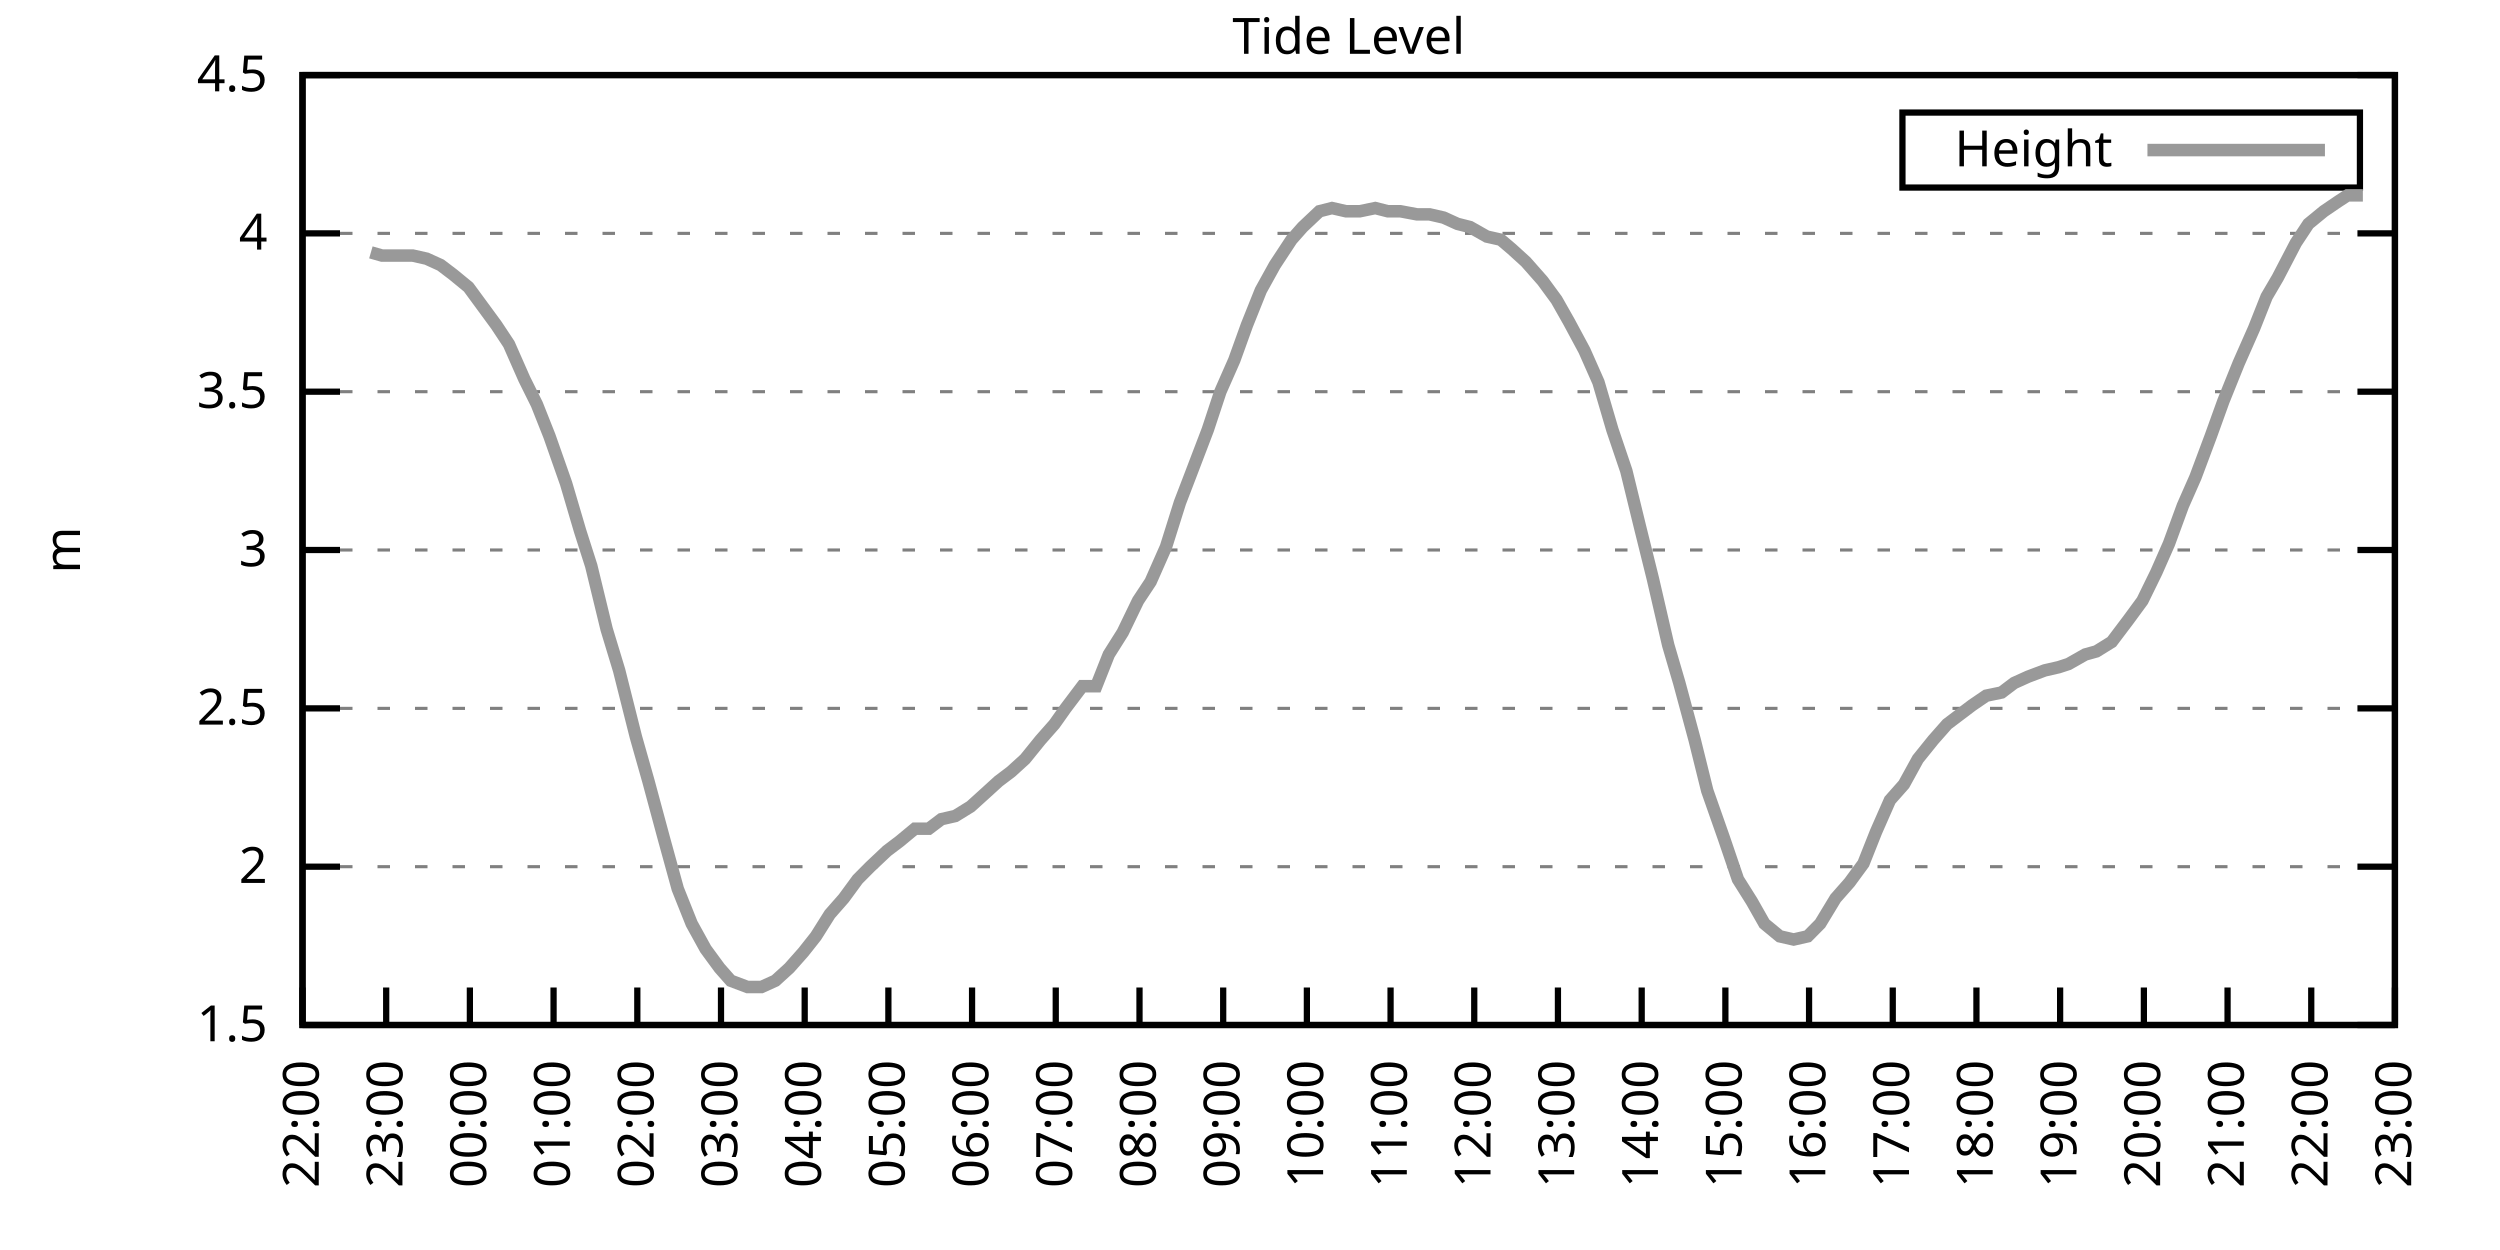
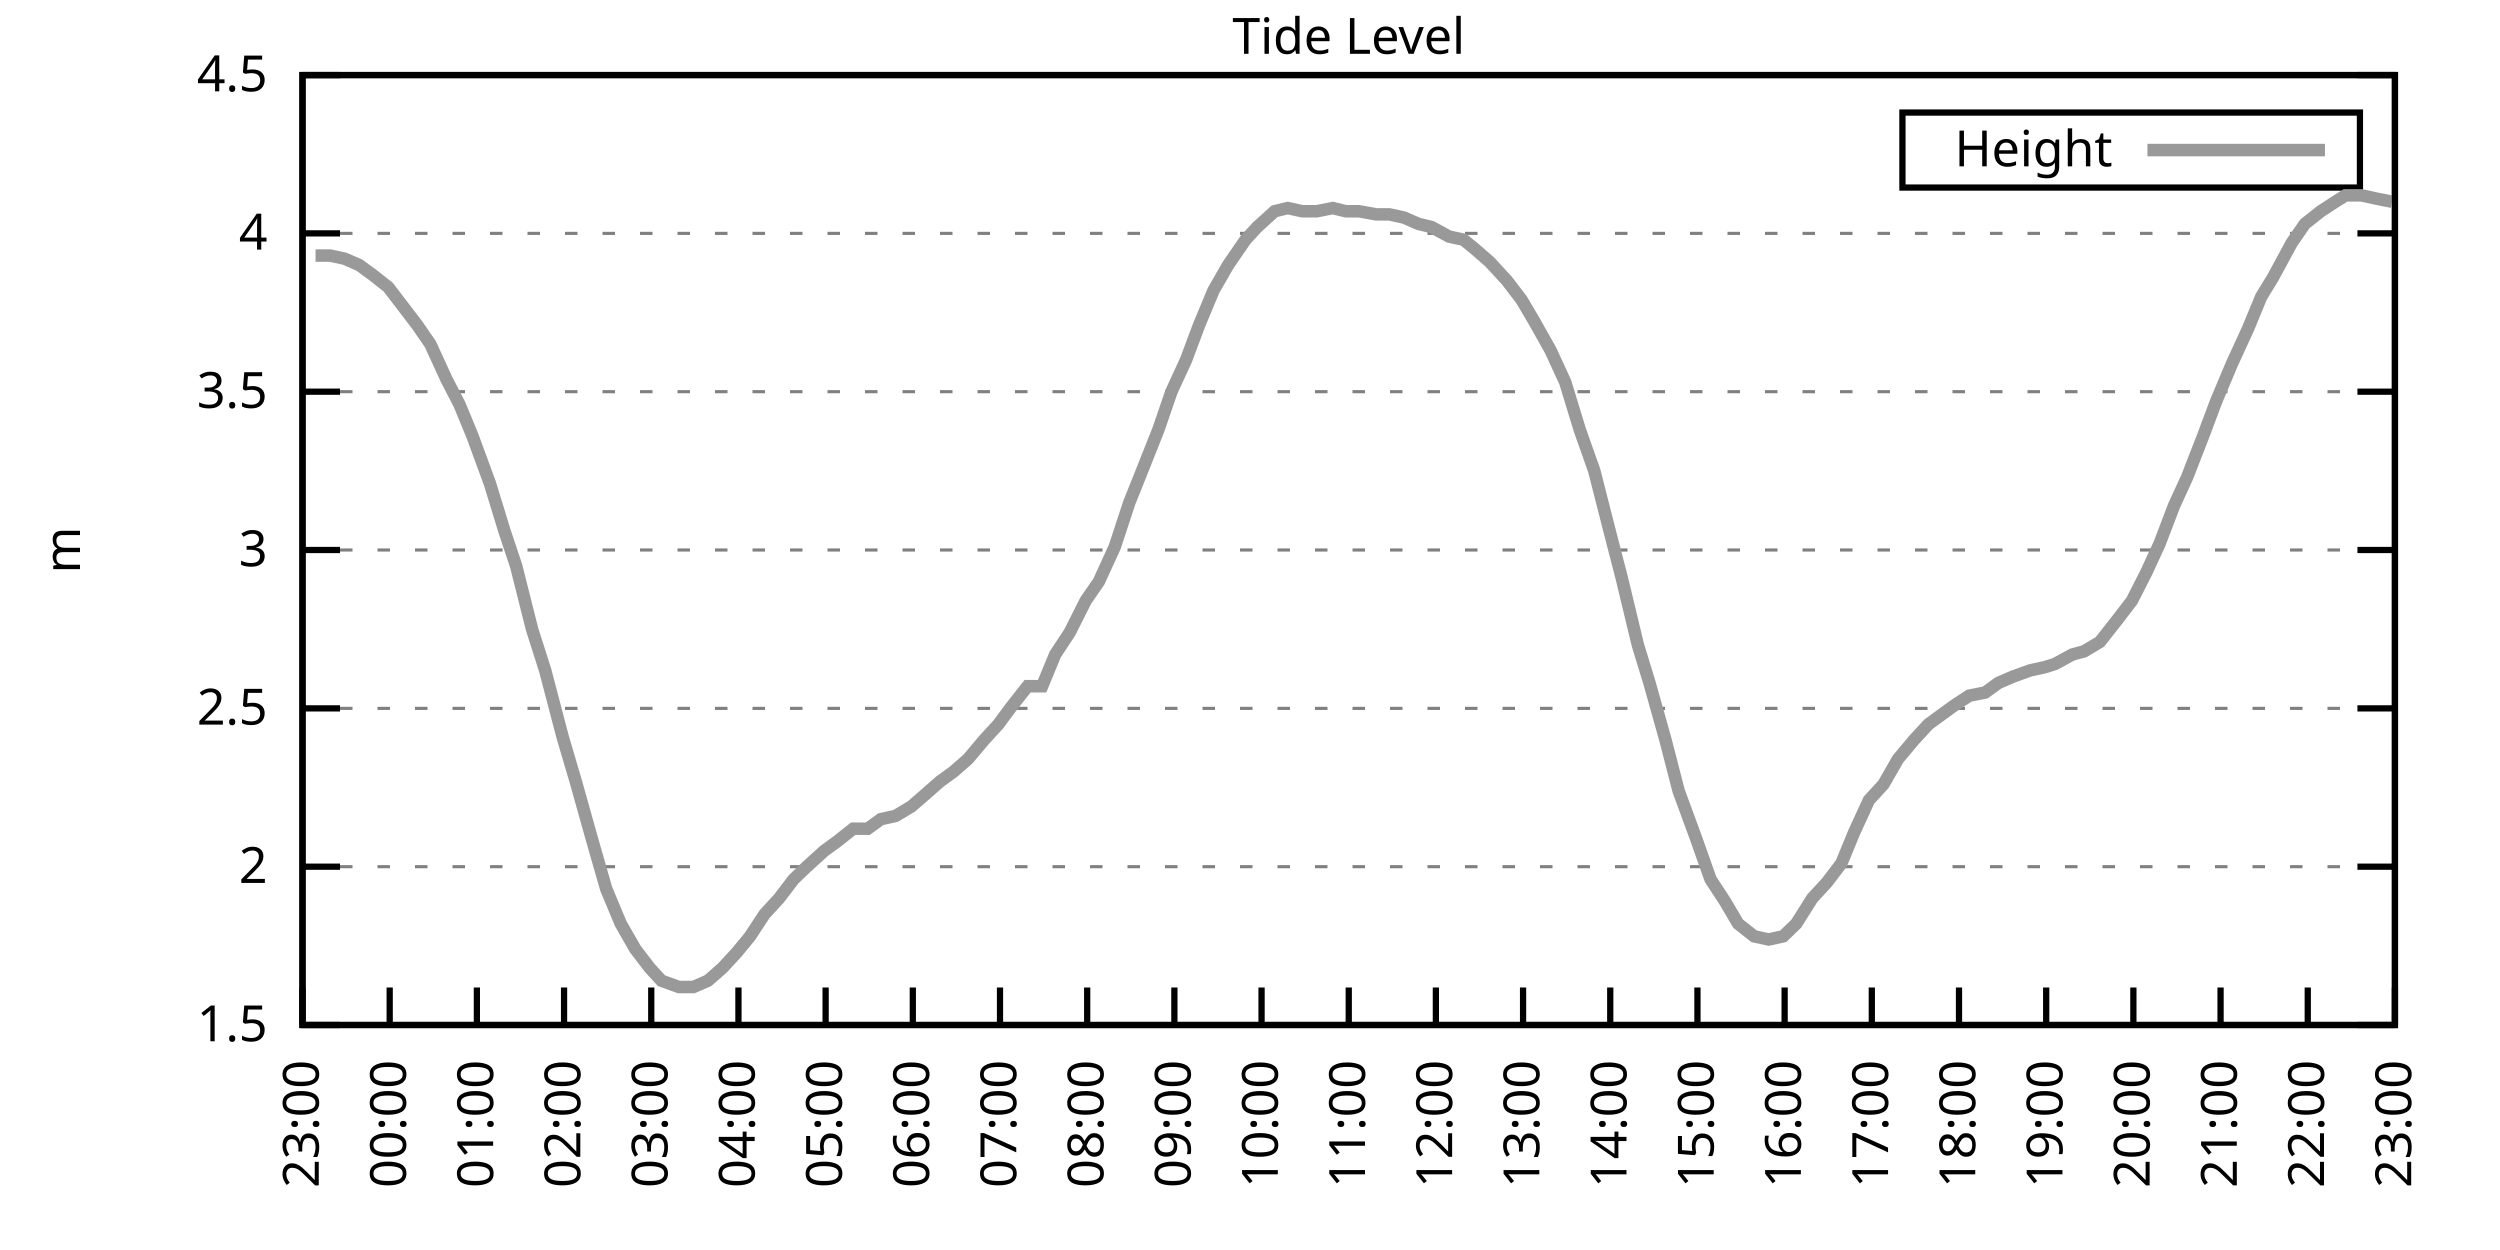
<svg xmlns="http://www.w3.org/2000/svg" xmlns:xlink="http://www.w3.org/1999/xlink" width="400" height="200" viewBox="0 0 400 200">
  <g id="gnuplot_canvas">
    <rect x="0" y="0" width="400" height="200" fill="none" />
    <defs>
      <circle id="gpDot" r="0.5" stroke-width="0.5" stroke="currentColor" />
      <path id="gpPt0" stroke-width="0.333" stroke="currentColor" d="M-1,0 h2 M0,-1 v2" />
      <path id="gpPt1" stroke-width="0.333" stroke="currentColor" d="M-1,-1 L1,1 M1,-1 L-1,1" />
      <path id="gpPt2" stroke-width="0.333" stroke="currentColor" d="M-1,0 L1,0 M0,-1 L0,1 M-1,-1 L1,1 M-1,1 L1,-1" />
      <rect id="gpPt3" stroke-width="0.333" stroke="currentColor" x="-1" y="-1" width="2" height="2" />
      <rect id="gpPt4" stroke-width="0.333" stroke="currentColor" fill="currentColor" x="-1" y="-1" width="2" height="2" />
      <circle id="gpPt5" stroke-width="0.333" stroke="currentColor" cx="0" cy="0" r="1" />
      <use xlink:href="#gpPt5" id="gpPt6" fill="currentColor" stroke="none" />
      <path id="gpPt7" stroke-width="0.333" stroke="currentColor" d="M0,-1.33 L-1.33,0.67 L1.33,0.67 z" />
      <use xlink:href="#gpPt7" id="gpPt8" fill="currentColor" stroke="none" />
      <use xlink:href="#gpPt7" id="gpPt9" stroke="currentColor" transform="rotate(180)" />
      <use xlink:href="#gpPt9" id="gpPt10" fill="currentColor" stroke="none" />
      <use xlink:href="#gpPt3" id="gpPt11" stroke="currentColor" transform="rotate(45)" />
      <use xlink:href="#gpPt11" id="gpPt12" fill="currentColor" stroke="none" />
      <path id="gpPt13" stroke-width="0.333" stroke="currentColor" d="M0,1.330 L1.265,0.411 L0.782,-1.067 L-0.782,-1.076 L-1.265,0.411 z" />
      <use xlink:href="#gpPt13" id="gpPt14" fill="currentColor" stroke="none" />
      <filter id="textbox" filterUnits="objectBoundingBox" x="0" y="0" height="1" width="1">
        <feFlood flood-color="white" flood-opacity="1" result="bgnd" />
        <feComposite in="SourceGraphic" in2="bgnd" operator="atop" />
      </filter>
      <filter id="greybox" filterUnits="objectBoundingBox" x="0" y="0" height="1" width="1">
        <feFlood flood-color="lightgrey" flood-opacity="1" result="grey" />
        <feComposite in="SourceGraphic" in2="grey" operator="atop" />
      </filter>
    </defs>
    <g fill="none" color="white" stroke="currentColor" stroke-width="1.00" stroke-linecap="butt" stroke-linejoin="miter">
</g>
    <g fill="none" color="black" stroke="currentColor" stroke-width="1.00" stroke-linecap="butt" stroke-linejoin="miter">
      <g stroke="none" shape-rendering="crispEdges">
        <polygon fill="rgb(255, 255, 255)" points="48.40,164.00 383.18,164.00 383.18,12.02 48.40,12.02 " />
      </g>
    </g>
    <g fill="none" color="black" stroke="currentColor" stroke-width="1.00" stroke-linecap="butt" stroke-linejoin="miter">
</g>
    <g fill="none" color="black" stroke="black" stroke-width="0.50" stroke-linecap="butt" stroke-linejoin="miter">
</g>
    <g fill="none" color="gray" stroke="currentColor" stroke-width="0.50" stroke-linecap="butt" stroke-linejoin="miter">
      <path stroke="gray" stroke-dasharray="2,4" class="gridline" d="M48.40,164.00 L383.19,164.00  " />
    </g>
    <g fill="none" color="gray" stroke="gray" stroke-width="1.00" stroke-linecap="butt" stroke-linejoin="miter">
</g>
    <g fill="none" color="black" stroke="currentColor" stroke-width="1.00" stroke-linecap="butt" stroke-linejoin="miter">
      <path stroke="black" d="M48.40,164.00 L54.40,164.00 M383.19,164.00 L377.19,164.00  " />
      <g transform="translate(42.80,166.60)" stroke="none" fill="black" font-family="Sans" font-size="8.00" text-anchor="end">
        <text>
          <tspan font-family="Sans"> 1.5</tspan>
        </text>
      </g>
    </g>
    <g fill="none" color="black" stroke="currentColor" stroke-width="1.00" stroke-linecap="butt" stroke-linejoin="miter">
</g>
    <g fill="none" color="black" stroke="black" stroke-width="0.50" stroke-linecap="butt" stroke-linejoin="miter">
</g>
    <g fill="none" color="gray" stroke="currentColor" stroke-width="0.50" stroke-linecap="butt" stroke-linejoin="miter">
      <path stroke="gray" stroke-dasharray="2,4" class="gridline" d="M48.40,138.67 L383.19,138.67  " />
    </g>
    <g fill="none" color="gray" stroke="gray" stroke-width="1.00" stroke-linecap="butt" stroke-linejoin="miter">
</g>
    <g fill="none" color="black" stroke="currentColor" stroke-width="1.00" stroke-linecap="butt" stroke-linejoin="miter">
      <path stroke="black" d="M48.40,138.67 L54.40,138.67 M383.19,138.67 L377.19,138.67  " />
      <g transform="translate(42.80,141.27)" stroke="none" fill="black" font-family="Sans" font-size="8.00" text-anchor="end">
        <text>
          <tspan font-family="Sans"> 2</tspan>
        </text>
      </g>
    </g>
    <g fill="none" color="black" stroke="currentColor" stroke-width="1.00" stroke-linecap="butt" stroke-linejoin="miter">
</g>
    <g fill="none" color="black" stroke="black" stroke-width="0.50" stroke-linecap="butt" stroke-linejoin="miter">
</g>
    <g fill="none" color="gray" stroke="currentColor" stroke-width="0.50" stroke-linecap="butt" stroke-linejoin="miter">
      <path stroke="gray" stroke-dasharray="2,4" class="gridline" d="M48.40,113.34 L383.19,113.34  " />
    </g>
    <g fill="none" color="gray" stroke="gray" stroke-width="1.00" stroke-linecap="butt" stroke-linejoin="miter">
</g>
    <g fill="none" color="black" stroke="currentColor" stroke-width="1.00" stroke-linecap="butt" stroke-linejoin="miter">
      <path stroke="black" d="M48.40,113.34 L54.40,113.34 M383.19,113.34 L377.19,113.34  " />
      <g transform="translate(42.80,115.94)" stroke="none" fill="black" font-family="Sans" font-size="8.00" text-anchor="end">
        <text>
          <tspan font-family="Sans"> 2.5</tspan>
        </text>
      </g>
    </g>
    <g fill="none" color="black" stroke="currentColor" stroke-width="1.00" stroke-linecap="butt" stroke-linejoin="miter">
</g>
    <g fill="none" color="black" stroke="black" stroke-width="0.50" stroke-linecap="butt" stroke-linejoin="miter">
</g>
    <g fill="none" color="gray" stroke="currentColor" stroke-width="0.50" stroke-linecap="butt" stroke-linejoin="miter">
      <path stroke="gray" stroke-dasharray="2,4" class="gridline" d="M48.40,88.00 L383.19,88.00  " />
    </g>
    <g fill="none" color="gray" stroke="gray" stroke-width="1.00" stroke-linecap="butt" stroke-linejoin="miter">
</g>
    <g fill="none" color="black" stroke="currentColor" stroke-width="1.00" stroke-linecap="butt" stroke-linejoin="miter">
      <path stroke="black" d="M48.40,88.00 L54.40,88.00 M383.19,88.00 L377.19,88.00  " />
      <g transform="translate(42.80,90.60)" stroke="none" fill="black" font-family="Sans" font-size="8.00" text-anchor="end">
        <text>
          <tspan font-family="Sans"> 3</tspan>
        </text>
      </g>
    </g>
    <g fill="none" color="black" stroke="currentColor" stroke-width="1.00" stroke-linecap="butt" stroke-linejoin="miter">
</g>
    <g fill="none" color="black" stroke="black" stroke-width="0.50" stroke-linecap="butt" stroke-linejoin="miter">
</g>
    <g fill="none" color="gray" stroke="currentColor" stroke-width="0.50" stroke-linecap="butt" stroke-linejoin="miter">
      <path stroke="gray" stroke-dasharray="2,4" class="gridline" d="M48.40,62.67 L383.19,62.67  " />
    </g>
    <g fill="none" color="gray" stroke="gray" stroke-width="1.00" stroke-linecap="butt" stroke-linejoin="miter">
</g>
    <g fill="none" color="black" stroke="currentColor" stroke-width="1.00" stroke-linecap="butt" stroke-linejoin="miter">
      <path stroke="black" d="M48.40,62.67 L54.40,62.67 M383.19,62.67 L377.19,62.67  " />
      <g transform="translate(42.80,65.27)" stroke="none" fill="black" font-family="Sans" font-size="8.00" text-anchor="end">
        <text>
          <tspan font-family="Sans"> 3.5</tspan>
        </text>
      </g>
    </g>
    <g fill="none" color="black" stroke="currentColor" stroke-width="1.00" stroke-linecap="butt" stroke-linejoin="miter">
</g>
    <g fill="none" color="black" stroke="black" stroke-width="0.50" stroke-linecap="butt" stroke-linejoin="miter">
</g>
    <g fill="none" color="gray" stroke="currentColor" stroke-width="0.50" stroke-linecap="butt" stroke-linejoin="miter">
      <path stroke="gray" stroke-dasharray="2,4" class="gridline" d="M48.40,37.34 L383.19,37.34  " />
    </g>
    <g fill="none" color="gray" stroke="gray" stroke-width="1.00" stroke-linecap="butt" stroke-linejoin="miter">
</g>
    <g fill="none" color="black" stroke="currentColor" stroke-width="1.00" stroke-linecap="butt" stroke-linejoin="miter">
      <path stroke="black" d="M48.40,37.34 L54.40,37.34 M383.19,37.34 L377.19,37.34  " />
      <g transform="translate(42.80,39.94)" stroke="none" fill="black" font-family="Sans" font-size="8.00" text-anchor="end">
        <text>
          <tspan font-family="Sans"> 4</tspan>
        </text>
      </g>
    </g>
    <g fill="none" color="black" stroke="currentColor" stroke-width="1.00" stroke-linecap="butt" stroke-linejoin="miter">
</g>
    <g fill="none" color="black" stroke="black" stroke-width="0.50" stroke-linecap="butt" stroke-linejoin="miter">
</g>
    <g fill="none" color="gray" stroke="currentColor" stroke-width="0.50" stroke-linecap="butt" stroke-linejoin="miter">
      <path stroke="gray" stroke-dasharray="2,4" class="gridline" d="M48.40,12.01 L383.19,12.01  " />
    </g>
    <g fill="none" color="gray" stroke="gray" stroke-width="1.00" stroke-linecap="butt" stroke-linejoin="miter">
</g>
    <g fill="none" color="black" stroke="currentColor" stroke-width="1.00" stroke-linecap="butt" stroke-linejoin="miter">
      <path stroke="black" d="M48.40,12.01 L54.40,12.01 M383.19,12.01 L377.19,12.01  " />
      <g transform="translate(42.80,14.61)" stroke="none" fill="black" font-family="Sans" font-size="8.00" text-anchor="end">
        <text>
          <tspan font-family="Sans"> 4.5</tspan>
        </text>
      </g>
    </g>
    <g fill="none" color="black" stroke="currentColor" stroke-width="1.00" stroke-linecap="butt" stroke-linejoin="miter">
      <path stroke="black" d="M48.40,164.00 L48.40,158.00  " />
      <g transform="translate(51.00,169.60) rotate(270.00)" stroke="none" fill="black" font-family="Sans" font-size="8.00" text-anchor="end">
        <text>
-           <tspan font-family="Sans">22:00</tspan>
-         </text>
-       </g>
-     </g>
-     <g fill="none" color="black" stroke="currentColor" stroke-width="1.00" stroke-linecap="butt" stroke-linejoin="miter">
-       <path stroke="black" d="M61.79,164.00 L61.79,158.00  " />
-       <g transform="translate(64.39,169.60) rotate(270.00)" stroke="none" fill="black" font-family="Sans" font-size="8.00" text-anchor="end">
-         <text>
          <tspan font-family="Sans">23:00</tspan>
        </text>
      </g>
    </g>
    <g fill="none" color="black" stroke="currentColor" stroke-width="1.00" stroke-linecap="butt" stroke-linejoin="miter">
-       <path stroke="black" d="M75.18,164.00 L75.18,158.00  " />
-       <g transform="translate(77.78,169.60) rotate(270.00)" stroke="none" fill="black" font-family="Sans" font-size="8.00" text-anchor="end">
+       <path stroke="black" d="M62.35,164.00 L62.35,158.00  " />
+       <g transform="translate(64.95,169.60) rotate(270.00)" stroke="none" fill="black" font-family="Sans" font-size="8.00" text-anchor="end">
        <text>
          <tspan font-family="Sans">00:00</tspan>
        </text>
      </g>
    </g>
    <g fill="none" color="black" stroke="currentColor" stroke-width="1.00" stroke-linecap="butt" stroke-linejoin="miter">
-       <path stroke="black" d="M88.57,164.00 L88.57,158.00  " />
-       <g transform="translate(91.17,169.60) rotate(270.00)" stroke="none" fill="black" font-family="Sans" font-size="8.00" text-anchor="end">
+       <path stroke="black" d="M76.30,164.00 L76.30,158.00  " />
+       <g transform="translate(78.90,169.60) rotate(270.00)" stroke="none" fill="black" font-family="Sans" font-size="8.00" text-anchor="end">
        <text>
          <tspan font-family="Sans">01:00</tspan>
        </text>
      </g>
    </g>
    <g fill="none" color="black" stroke="currentColor" stroke-width="1.00" stroke-linecap="butt" stroke-linejoin="miter">
-       <path stroke="black" d="M101.97,164.00 L101.97,158.00  " />
-       <g transform="translate(104.57,169.60) rotate(270.00)" stroke="none" fill="black" font-family="Sans" font-size="8.00" text-anchor="end">
+       <path stroke="black" d="M90.25,164.00 L90.25,158.00  " />
+       <g transform="translate(92.85,169.60) rotate(270.00)" stroke="none" fill="black" font-family="Sans" font-size="8.00" text-anchor="end">
        <text>
          <tspan font-family="Sans">02:00</tspan>
        </text>
      </g>
    </g>
    <g fill="none" color="black" stroke="currentColor" stroke-width="1.00" stroke-linecap="butt" stroke-linejoin="miter">
-       <path stroke="black" d="M115.36,164.00 L115.36,158.00  " />
-       <g transform="translate(117.96,169.60) rotate(270.00)" stroke="none" fill="black" font-family="Sans" font-size="8.00" text-anchor="end">
+       <path stroke="black" d="M104.20,164.00 L104.20,158.00  " />
+       <g transform="translate(106.80,169.60) rotate(270.00)" stroke="none" fill="black" font-family="Sans" font-size="8.00" text-anchor="end">
        <text>
          <tspan font-family="Sans">03:00</tspan>
        </text>
      </g>
    </g>
    <g fill="none" color="black" stroke="currentColor" stroke-width="1.00" stroke-linecap="butt" stroke-linejoin="miter">
-       <path stroke="black" d="M128.75,164.00 L128.75,158.00  " />
-       <g transform="translate(131.35,169.60) rotate(270.00)" stroke="none" fill="black" font-family="Sans" font-size="8.00" text-anchor="end">
+       <path stroke="black" d="M118.15,164.00 L118.15,158.00  " />
+       <g transform="translate(120.75,169.60) rotate(270.00)" stroke="none" fill="black" font-family="Sans" font-size="8.00" text-anchor="end">
        <text>
          <tspan font-family="Sans">04:00</tspan>
        </text>
      </g>
    </g>
    <g fill="none" color="black" stroke="currentColor" stroke-width="1.00" stroke-linecap="butt" stroke-linejoin="miter">
-       <path stroke="black" d="M142.14,164.00 L142.14,158.00  " />
-       <g transform="translate(144.74,169.60) rotate(270.00)" stroke="none" fill="black" font-family="Sans" font-size="8.00" text-anchor="end">
+       <path stroke="black" d="M132.10,164.00 L132.10,158.00  " />
+       <g transform="translate(134.70,169.60) rotate(270.00)" stroke="none" fill="black" font-family="Sans" font-size="8.00" text-anchor="end">
        <text>
          <tspan font-family="Sans">05:00</tspan>
        </text>
      </g>
    </g>
    <g fill="none" color="black" stroke="currentColor" stroke-width="1.00" stroke-linecap="butt" stroke-linejoin="miter">
-       <path stroke="black" d="M155.53,164.00 L155.53,158.00  " />
-       <g transform="translate(158.13,169.60) rotate(270.00)" stroke="none" fill="black" font-family="Sans" font-size="8.00" text-anchor="end">
+       <path stroke="black" d="M146.05,164.00 L146.05,158.00  " />
+       <g transform="translate(148.65,169.60) rotate(270.00)" stroke="none" fill="black" font-family="Sans" font-size="8.00" text-anchor="end">
        <text>
          <tspan font-family="Sans">06:00</tspan>
        </text>
      </g>
    </g>
    <g fill="none" color="black" stroke="currentColor" stroke-width="1.00" stroke-linecap="butt" stroke-linejoin="miter">
-       <path stroke="black" d="M168.92,164.00 L168.92,158.00  " />
-       <g transform="translate(171.52,169.60) rotate(270.00)" stroke="none" fill="black" font-family="Sans" font-size="8.00" text-anchor="end">
+       <path stroke="black" d="M160.00,164.00 L160.00,158.00  " />
+       <g transform="translate(162.60,169.60) rotate(270.00)" stroke="none" fill="black" font-family="Sans" font-size="8.00" text-anchor="end">
        <text>
          <tspan font-family="Sans">07:00</tspan>
        </text>
      </g>
    </g>
    <g fill="none" color="black" stroke="currentColor" stroke-width="1.00" stroke-linecap="butt" stroke-linejoin="miter">
-       <path stroke="black" d="M182.32,164.00 L182.32,158.00  " />
-       <g transform="translate(184.92,169.60) rotate(270.00)" stroke="none" fill="black" font-family="Sans" font-size="8.00" text-anchor="end">
+       <path stroke="black" d="M173.95,164.00 L173.95,158.00  " />
+       <g transform="translate(176.55,169.60) rotate(270.00)" stroke="none" fill="black" font-family="Sans" font-size="8.00" text-anchor="end">
        <text>
          <tspan font-family="Sans">08:00</tspan>
        </text>
      </g>
    </g>
    <g fill="none" color="black" stroke="currentColor" stroke-width="1.00" stroke-linecap="butt" stroke-linejoin="miter">
-       <path stroke="black" d="M195.71,164.00 L195.71,158.00  " />
-       <g transform="translate(198.31,169.60) rotate(270.00)" stroke="none" fill="black" font-family="Sans" font-size="8.00" text-anchor="end">
+       <path stroke="black" d="M187.90,164.00 L187.90,158.00  " />
+       <g transform="translate(190.50,169.60) rotate(270.00)" stroke="none" fill="black" font-family="Sans" font-size="8.00" text-anchor="end">
        <text>
          <tspan font-family="Sans">09:00</tspan>
        </text>
      </g>
    </g>
    <g fill="none" color="black" stroke="currentColor" stroke-width="1.00" stroke-linecap="butt" stroke-linejoin="miter">
-       <path stroke="black" d="M209.10,164.00 L209.10,158.00  " />
-       <g transform="translate(211.70,169.60) rotate(270.00)" stroke="none" fill="black" font-family="Sans" font-size="8.00" text-anchor="end">
+       <path stroke="black" d="M201.85,164.00 L201.85,158.00  " />
+       <g transform="translate(204.45,169.60) rotate(270.00)" stroke="none" fill="black" font-family="Sans" font-size="8.00" text-anchor="end">
        <text>
          <tspan font-family="Sans">10:00</tspan>
        </text>
      </g>
    </g>
    <g fill="none" color="black" stroke="currentColor" stroke-width="1.00" stroke-linecap="butt" stroke-linejoin="miter">
-       <path stroke="black" d="M222.49,164.00 L222.49,158.00  " />
-       <g transform="translate(225.09,169.60) rotate(270.00)" stroke="none" fill="black" font-family="Sans" font-size="8.00" text-anchor="end">
+       <path stroke="black" d="M215.80,164.00 L215.80,158.00  " />
+       <g transform="translate(218.40,169.60) rotate(270.00)" stroke="none" fill="black" font-family="Sans" font-size="8.00" text-anchor="end">
        <text>
          <tspan font-family="Sans">11:00</tspan>
        </text>
      </g>
    </g>
    <g fill="none" color="black" stroke="currentColor" stroke-width="1.00" stroke-linecap="butt" stroke-linejoin="miter">
-       <path stroke="black" d="M235.88,164.00 L235.88,158.00  " />
-       <g transform="translate(238.48,169.60) rotate(270.00)" stroke="none" fill="black" font-family="Sans" font-size="8.00" text-anchor="end">
+       <path stroke="black" d="M229.74,164.00 L229.74,158.00  " />
+       <g transform="translate(232.34,169.60) rotate(270.00)" stroke="none" fill="black" font-family="Sans" font-size="8.00" text-anchor="end">
        <text>
          <tspan font-family="Sans">12:00</tspan>
        </text>
      </g>
    </g>
    <g fill="none" color="black" stroke="currentColor" stroke-width="1.00" stroke-linecap="butt" stroke-linejoin="miter">
-       <path stroke="black" d="M249.27,164.00 L249.27,158.00  " />
-       <g transform="translate(251.87,169.60) rotate(270.00)" stroke="none" fill="black" font-family="Sans" font-size="8.00" text-anchor="end">
+       <path stroke="black" d="M243.69,164.00 L243.69,158.00  " />
+       <g transform="translate(246.29,169.60) rotate(270.00)" stroke="none" fill="black" font-family="Sans" font-size="8.00" text-anchor="end">
        <text>
          <tspan font-family="Sans">13:00</tspan>
        </text>
      </g>
    </g>
    <g fill="none" color="black" stroke="currentColor" stroke-width="1.00" stroke-linecap="butt" stroke-linejoin="miter">
-       <path stroke="black" d="M262.67,164.00 L262.67,158.00  " />
-       <g transform="translate(265.27,169.60) rotate(270.00)" stroke="none" fill="black" font-family="Sans" font-size="8.00" text-anchor="end">
+       <path stroke="black" d="M257.64,164.00 L257.64,158.00  " />
+       <g transform="translate(260.24,169.60) rotate(270.00)" stroke="none" fill="black" font-family="Sans" font-size="8.00" text-anchor="end">
        <text>
          <tspan font-family="Sans">14:00</tspan>
        </text>
      </g>
    </g>
    <g fill="none" color="black" stroke="currentColor" stroke-width="1.00" stroke-linecap="butt" stroke-linejoin="miter">
-       <path stroke="black" d="M276.06,164.00 L276.06,158.00  " />
-       <g transform="translate(278.66,169.60) rotate(270.00)" stroke="none" fill="black" font-family="Sans" font-size="8.00" text-anchor="end">
+       <path stroke="black" d="M271.59,164.00 L271.59,158.00  " />
+       <g transform="translate(274.19,169.60) rotate(270.00)" stroke="none" fill="black" font-family="Sans" font-size="8.00" text-anchor="end">
        <text>
          <tspan font-family="Sans">15:00</tspan>
        </text>
      </g>
    </g>
    <g fill="none" color="black" stroke="currentColor" stroke-width="1.00" stroke-linecap="butt" stroke-linejoin="miter">
-       <path stroke="black" d="M289.45,164.00 L289.45,158.00  " />
-       <g transform="translate(292.05,169.60) rotate(270.00)" stroke="none" fill="black" font-family="Sans" font-size="8.00" text-anchor="end">
+       <path stroke="black" d="M285.54,164.00 L285.54,158.00  " />
+       <g transform="translate(288.14,169.60) rotate(270.00)" stroke="none" fill="black" font-family="Sans" font-size="8.00" text-anchor="end">
        <text>
          <tspan font-family="Sans">16:00</tspan>
        </text>
      </g>
    </g>
    <g fill="none" color="black" stroke="currentColor" stroke-width="1.00" stroke-linecap="butt" stroke-linejoin="miter">
-       <path stroke="black" d="M302.84,164.00 L302.84,158.00  " />
-       <g transform="translate(305.44,169.60) rotate(270.00)" stroke="none" fill="black" font-family="Sans" font-size="8.00" text-anchor="end">
+       <path stroke="black" d="M299.49,164.00 L299.49,158.00  " />
+       <g transform="translate(302.09,169.60) rotate(270.00)" stroke="none" fill="black" font-family="Sans" font-size="8.00" text-anchor="end">
        <text>
          <tspan font-family="Sans">17:00</tspan>
        </text>
      </g>
    </g>
    <g fill="none" color="black" stroke="currentColor" stroke-width="1.00" stroke-linecap="butt" stroke-linejoin="miter">
-       <path stroke="black" d="M316.23,164.00 L316.23,158.00  " />
-       <g transform="translate(318.83,169.60) rotate(270.00)" stroke="none" fill="black" font-family="Sans" font-size="8.00" text-anchor="end">
+       <path stroke="black" d="M313.44,164.00 L313.44,158.00  " />
+       <g transform="translate(316.04,169.60) rotate(270.00)" stroke="none" fill="black" font-family="Sans" font-size="8.00" text-anchor="end">
        <text>
          <tspan font-family="Sans">18:00</tspan>
        </text>
      </g>
    </g>
    <g fill="none" color="black" stroke="currentColor" stroke-width="1.00" stroke-linecap="butt" stroke-linejoin="miter">
-       <path stroke="black" d="M329.62,164.00 L329.62,158.00  " />
-       <g transform="translate(332.22,169.60) rotate(270.00)" stroke="none" fill="black" font-family="Sans" font-size="8.00" text-anchor="end">
+       <path stroke="black" d="M327.39,164.00 L327.39,158.00  " />
+       <g transform="translate(329.99,169.60) rotate(270.00)" stroke="none" fill="black" font-family="Sans" font-size="8.00" text-anchor="end">
        <text>
          <tspan font-family="Sans">19:00</tspan>
        </text>
      </g>
    </g>
    <g fill="none" color="black" stroke="currentColor" stroke-width="1.00" stroke-linecap="butt" stroke-linejoin="miter">
-       <path stroke="black" d="M343.02,164.00 L343.02,158.00  " />
-       <g transform="translate(345.62,169.60) rotate(270.00)" stroke="none" fill="black" font-family="Sans" font-size="8.00" text-anchor="end">
+       <path stroke="black" d="M341.34,164.00 L341.34,158.00  " />
+       <g transform="translate(343.94,169.60) rotate(270.00)" stroke="none" fill="black" font-family="Sans" font-size="8.00" text-anchor="end">
        <text>
          <tspan font-family="Sans">20:00</tspan>
        </text>
      </g>
    </g>
    <g fill="none" color="black" stroke="currentColor" stroke-width="1.00" stroke-linecap="butt" stroke-linejoin="miter">
-       <path stroke="black" d="M356.41,164.00 L356.41,158.00  " />
-       <g transform="translate(359.01,169.60) rotate(270.00)" stroke="none" fill="black" font-family="Sans" font-size="8.00" text-anchor="end">
+       <path stroke="black" d="M355.29,164.00 L355.29,158.00  " />
+       <g transform="translate(357.89,169.60) rotate(270.00)" stroke="none" fill="black" font-family="Sans" font-size="8.00" text-anchor="end">
        <text>
          <tspan font-family="Sans">21:00</tspan>
        </text>
      </g>
    </g>
    <g fill="none" color="black" stroke="currentColor" stroke-width="1.00" stroke-linecap="butt" stroke-linejoin="miter">
-       <path stroke="black" d="M369.80,164.00 L369.80,158.00  " />
-       <g transform="translate(372.40,169.60) rotate(270.00)" stroke="none" fill="black" font-family="Sans" font-size="8.00" text-anchor="end">
+       <path stroke="black" d="M369.24,164.00 L369.24,158.00  " />
+       <g transform="translate(371.84,169.60) rotate(270.00)" stroke="none" fill="black" font-family="Sans" font-size="8.00" text-anchor="end">
        <text>
          <tspan font-family="Sans">22:00</tspan>
        </text>
      </g>
    </g>
    <g fill="none" color="black" stroke="currentColor" stroke-width="1.00" stroke-linecap="butt" stroke-linejoin="miter">
      <path stroke="black" d="M383.19,164.00 L383.19,158.00  " />
      <g transform="translate(385.79,169.60) rotate(270.00)" stroke="none" fill="black" font-family="Sans" font-size="8.00" text-anchor="end">
        <text>
          <tspan font-family="Sans">23:00</tspan>
        </text>
      </g>
    </g>
    <g fill="none" color="black" stroke="currentColor" stroke-width="1.00" stroke-linecap="butt" stroke-linejoin="miter">
</g>
    <g fill="none" color="black" stroke="currentColor" stroke-width="1.00" stroke-linecap="butt" stroke-linejoin="miter">
      <path stroke="black" d="M48.40,12.01 L48.40,164.00 L383.19,164.00 L383.19,12.01 L48.40,12.01 Z  " />
    </g>
    <g fill="none" color="black" stroke="currentColor" stroke-width="1.00" stroke-linecap="butt" stroke-linejoin="miter">
</g>
    <g fill="none" color="black" stroke="currentColor" stroke-width="1.00" stroke-linecap="butt" stroke-linejoin="miter">
      <path stroke="black" d="M304.39,30.01 L304.39,18.01 L377.59,18.01 L377.59,30.01 L304.39,30.01 Z  " />
    </g>
    <g id="Tide_level_plot_1">
      <g fill="none" color="white" stroke="black" stroke-width="2.00" stroke-linecap="butt" stroke-linejoin="miter">
</g>
      <g fill="none" color="black" stroke="currentColor" stroke-width="2.00" stroke-linecap="butt" stroke-linejoin="miter">
        <g transform="translate(337.99,26.61)" stroke="none" fill="black" font-family="Sans" font-size="8.00" text-anchor="end">
          <text>
            <tspan font-family="Sans">Height</tspan>
          </text>
        </g>
      </g>
      <g fill="none" color="black" stroke="currentColor" stroke-width="2.00" stroke-linecap="butt" stroke-linejoin="miter">
-         <path stroke="rgb(153, 153, 153)" d="M343.59,24.01 L371.99,24.01 M59.34,40.38 L61.12,40.89 L63.80,40.89 L66.03,40.89 L68.26,41.39 L70.50,42.41   L72.50,43.93 L74.96,45.95 L79.42,52.03 L81.43,55.07 L83.89,60.65 L85.90,64.70 L87.91,69.77 L90.58,77.37   L92.82,84.97 L94.60,90.54 L97.06,100.67 L99.06,107.26 L101.74,117.90 L103.75,124.99 L106.21,134.11 L108.44,142.21   L110.67,147.79 L112.90,151.84 L115.13,154.88 L116.92,156.91 L119.60,157.92 L121.83,157.92 L124.06,156.91 L126.29,154.88   L128.53,152.35 L130.54,149.81 L132.77,146.27 L135.00,143.73 L137.23,140.69 L139.24,138.67 L141.92,136.14 L143.93,134.62   L146.38,132.59 L148.61,132.59 L150.62,131.07 L152.85,130.56 L155.31,129.04 L157.54,127.02 L159.77,124.99 L161.78,123.47   L164.01,121.44 L166.47,118.40 L168.70,115.87 L170.49,113.34 L173.17,109.79 L175.40,109.79 L177.41,104.72 L179.64,101.18   L182.09,96.11 L184.10,93.07 L186.56,87.50 L188.79,80.41 L190.35,76.35 L193.25,68.75 L195.26,62.67 L197.49,57.61   L199.50,52.03 L201.73,46.46 L203.97,42.41 L206.64,38.35 L208.43,36.33 L211.11,33.80 L213.12,33.29 L215.35,33.80   L217.58,33.80 L220.04,33.29 L222.04,33.80 L224.05,33.80 L226.73,34.30 L228.74,34.30 L230.97,34.81 L233.20,35.82   L235.21,36.33 L237.89,37.85 L240.12,38.35 L241.91,39.87 L244.14,41.90 L246.82,44.94 L249.05,47.98 L251.06,51.53   L253.51,56.09 L255.75,61.15 L257.98,68.75 L260.21,75.34 L262.44,84.46 L264.45,92.56 L266.91,103.20 L268.69,109.28   L271.15,118.40 L273.16,126.51 L275.83,134.11 L278.07,140.69 L280.30,144.24 L282.31,147.79 L284.76,149.81 L286.99,150.32   L289.23,149.81 L291.23,147.79 L293.69,143.73 L295.92,141.20 L298.15,138.16 L300.16,133.10 L302.39,128.03 L304.63,125.50   L306.86,121.44 L309.31,118.40 L311.54,115.87 L313.55,114.35 L315.56,112.83 L317.79,111.31 L320.25,110.80 L322.26,109.28   L324.49,108.27 L327.17,107.26 L329.40,106.75 L330.96,106.24 L333.64,104.72 L335.43,104.22 L337.88,102.70 L340.56,99.15   L342.79,96.11 L345.02,91.55 L347.03,86.99 L349.26,80.91 L351.27,76.35 L353.73,69.77 L355.74,64.19 L358.19,58.11   L360.65,52.54 L362.66,47.47 L364.44,44.43 L367.34,38.86 L369.35,35.82 L371.81,33.80 L374.04,32.28 L375.60,31.26   L378.06,31.26  " />
+         <path stroke="rgb(153, 153, 153)" d="M343.59,24.01 L371.99,24.01 M50.49,40.89 L52.82,40.89 L55.14,41.39 L57.47,42.41 L59.56,43.93 L62.12,45.95   L66.77,52.03 L68.86,55.07 L71.42,60.65 L73.51,64.70 L75.60,69.77 L78.39,77.37 L80.72,84.97 L82.58,90.54   L85.13,100.67 L87.23,107.26 L90.02,117.90 L92.11,124.99 L94.67,134.11 L96.99,142.21 L99.32,147.79 L101.64,151.84   L103.97,154.88 L105.83,156.91 L108.62,157.92 L110.94,157.92 L113.27,156.91 L115.59,154.88 L117.92,152.35 L120.01,149.81   L122.33,146.27 L124.66,143.73 L126.98,140.69 L129.08,138.67 L131.87,136.14 L133.96,134.62 L136.51,132.59 L138.84,132.59   L140.93,131.07 L143.26,130.56 L145.81,129.04 L148.14,127.02 L150.46,124.99 L152.56,123.47 L154.88,121.44 L157.44,118.40   L159.76,115.87 L161.62,113.34 L164.41,109.79 L166.74,109.79 L168.83,104.72 L171.16,101.18 L173.71,96.11 L175.81,93.07   L178.36,87.50 L180.69,80.41 L182.32,76.35 L185.34,68.75 L187.43,62.67 L189.76,57.61 L191.85,52.03 L194.17,46.46   L196.50,42.41 L199.29,38.35 L201.15,36.33 L203.94,33.80 L206.03,33.29 L208.36,33.80 L210.68,33.80 L213.24,33.29   L215.33,33.80 L217.42,33.80 L220.21,34.30 L222.30,34.30 L224.63,34.81 L226.95,35.82 L229.05,36.33 L231.84,37.85   L234.16,38.35 L236.02,39.87 L238.35,41.90 L241.14,44.94 L243.46,47.98 L245.55,51.53 L248.11,56.09 L250.44,61.15   L252.76,68.75 L255.09,75.34 L257.41,84.46 L259.50,92.56 L262.06,103.20 L263.92,109.28 L266.48,118.40 L268.57,126.51   L271.36,134.11 L273.69,140.69 L276.01,144.24 L278.10,147.79 L280.66,149.81 L282.99,150.32 L285.31,149.81 L287.40,147.79   L289.96,143.73 L292.29,141.20 L294.61,138.16 L296.70,133.10 L299.03,128.03 L301.35,125.50 L303.68,121.44 L306.23,118.40   L308.56,115.87 L310.65,114.35 L312.74,112.83 L315.07,111.31 L317.63,110.80 L319.72,109.28 L322.04,108.27 L324.83,107.26   L327.16,106.75 L328.79,106.24 L331.58,104.72 L333.44,104.22 L335.99,102.70 L338.78,99.15 L341.11,96.11 L343.43,91.55   L345.53,86.99 L347.85,80.91 L349.94,76.35 L352.50,69.77 L354.59,64.19 L357.15,58.11 L359.71,52.54 L361.80,47.47   L363.66,44.43 L366.68,38.86 L368.78,35.82 L371.33,33.80 L373.66,32.28 L375.29,31.26 L377.84,31.26 L380.17,31.77   L382.73,32.28  " />
      </g>
    </g>
    <g fill="none" color="black" stroke="currentColor" stroke-width="2.00" stroke-linecap="butt" stroke-linejoin="miter">
</g>
    <g fill="none" color="black" stroke="black" stroke-width="1.00" stroke-linecap="butt" stroke-linejoin="miter">
</g>
    <g fill="none" color="black" stroke="currentColor" stroke-width="1.00" stroke-linecap="butt" stroke-linejoin="miter">
      <path stroke="black" d="M48.40,12.01 L48.40,164.00 L383.19,164.00 L383.19,12.01 L48.40,12.01 Z  " />
      <g transform="translate(12.80,88.01) rotate(270.00)" stroke="none" fill="black" font-family="Sans" font-size="8.00" text-anchor="middle">
        <text>
          <tspan font-family="Sans">m</tspan>
        </text>
      </g>
    </g>
    <g fill="none" color="black" stroke="currentColor" stroke-width="1.00" stroke-linecap="butt" stroke-linejoin="miter">
</g>
    <g fill="none" color="black" stroke="currentColor" stroke-width="1.00" stroke-linecap="butt" stroke-linejoin="miter">
      <g transform="translate(215.79,8.61)" stroke="none" fill="black" font-family="Sans" font-size="8.00" text-anchor="middle">
        <text>
          <tspan font-family="Sans">Tide Level</tspan>
        </text>
      </g>
    </g>
    <g fill="none" color="black" stroke="currentColor" stroke-width="1.00" stroke-linecap="butt" stroke-linejoin="miter">
</g>
  </g>
</svg>
